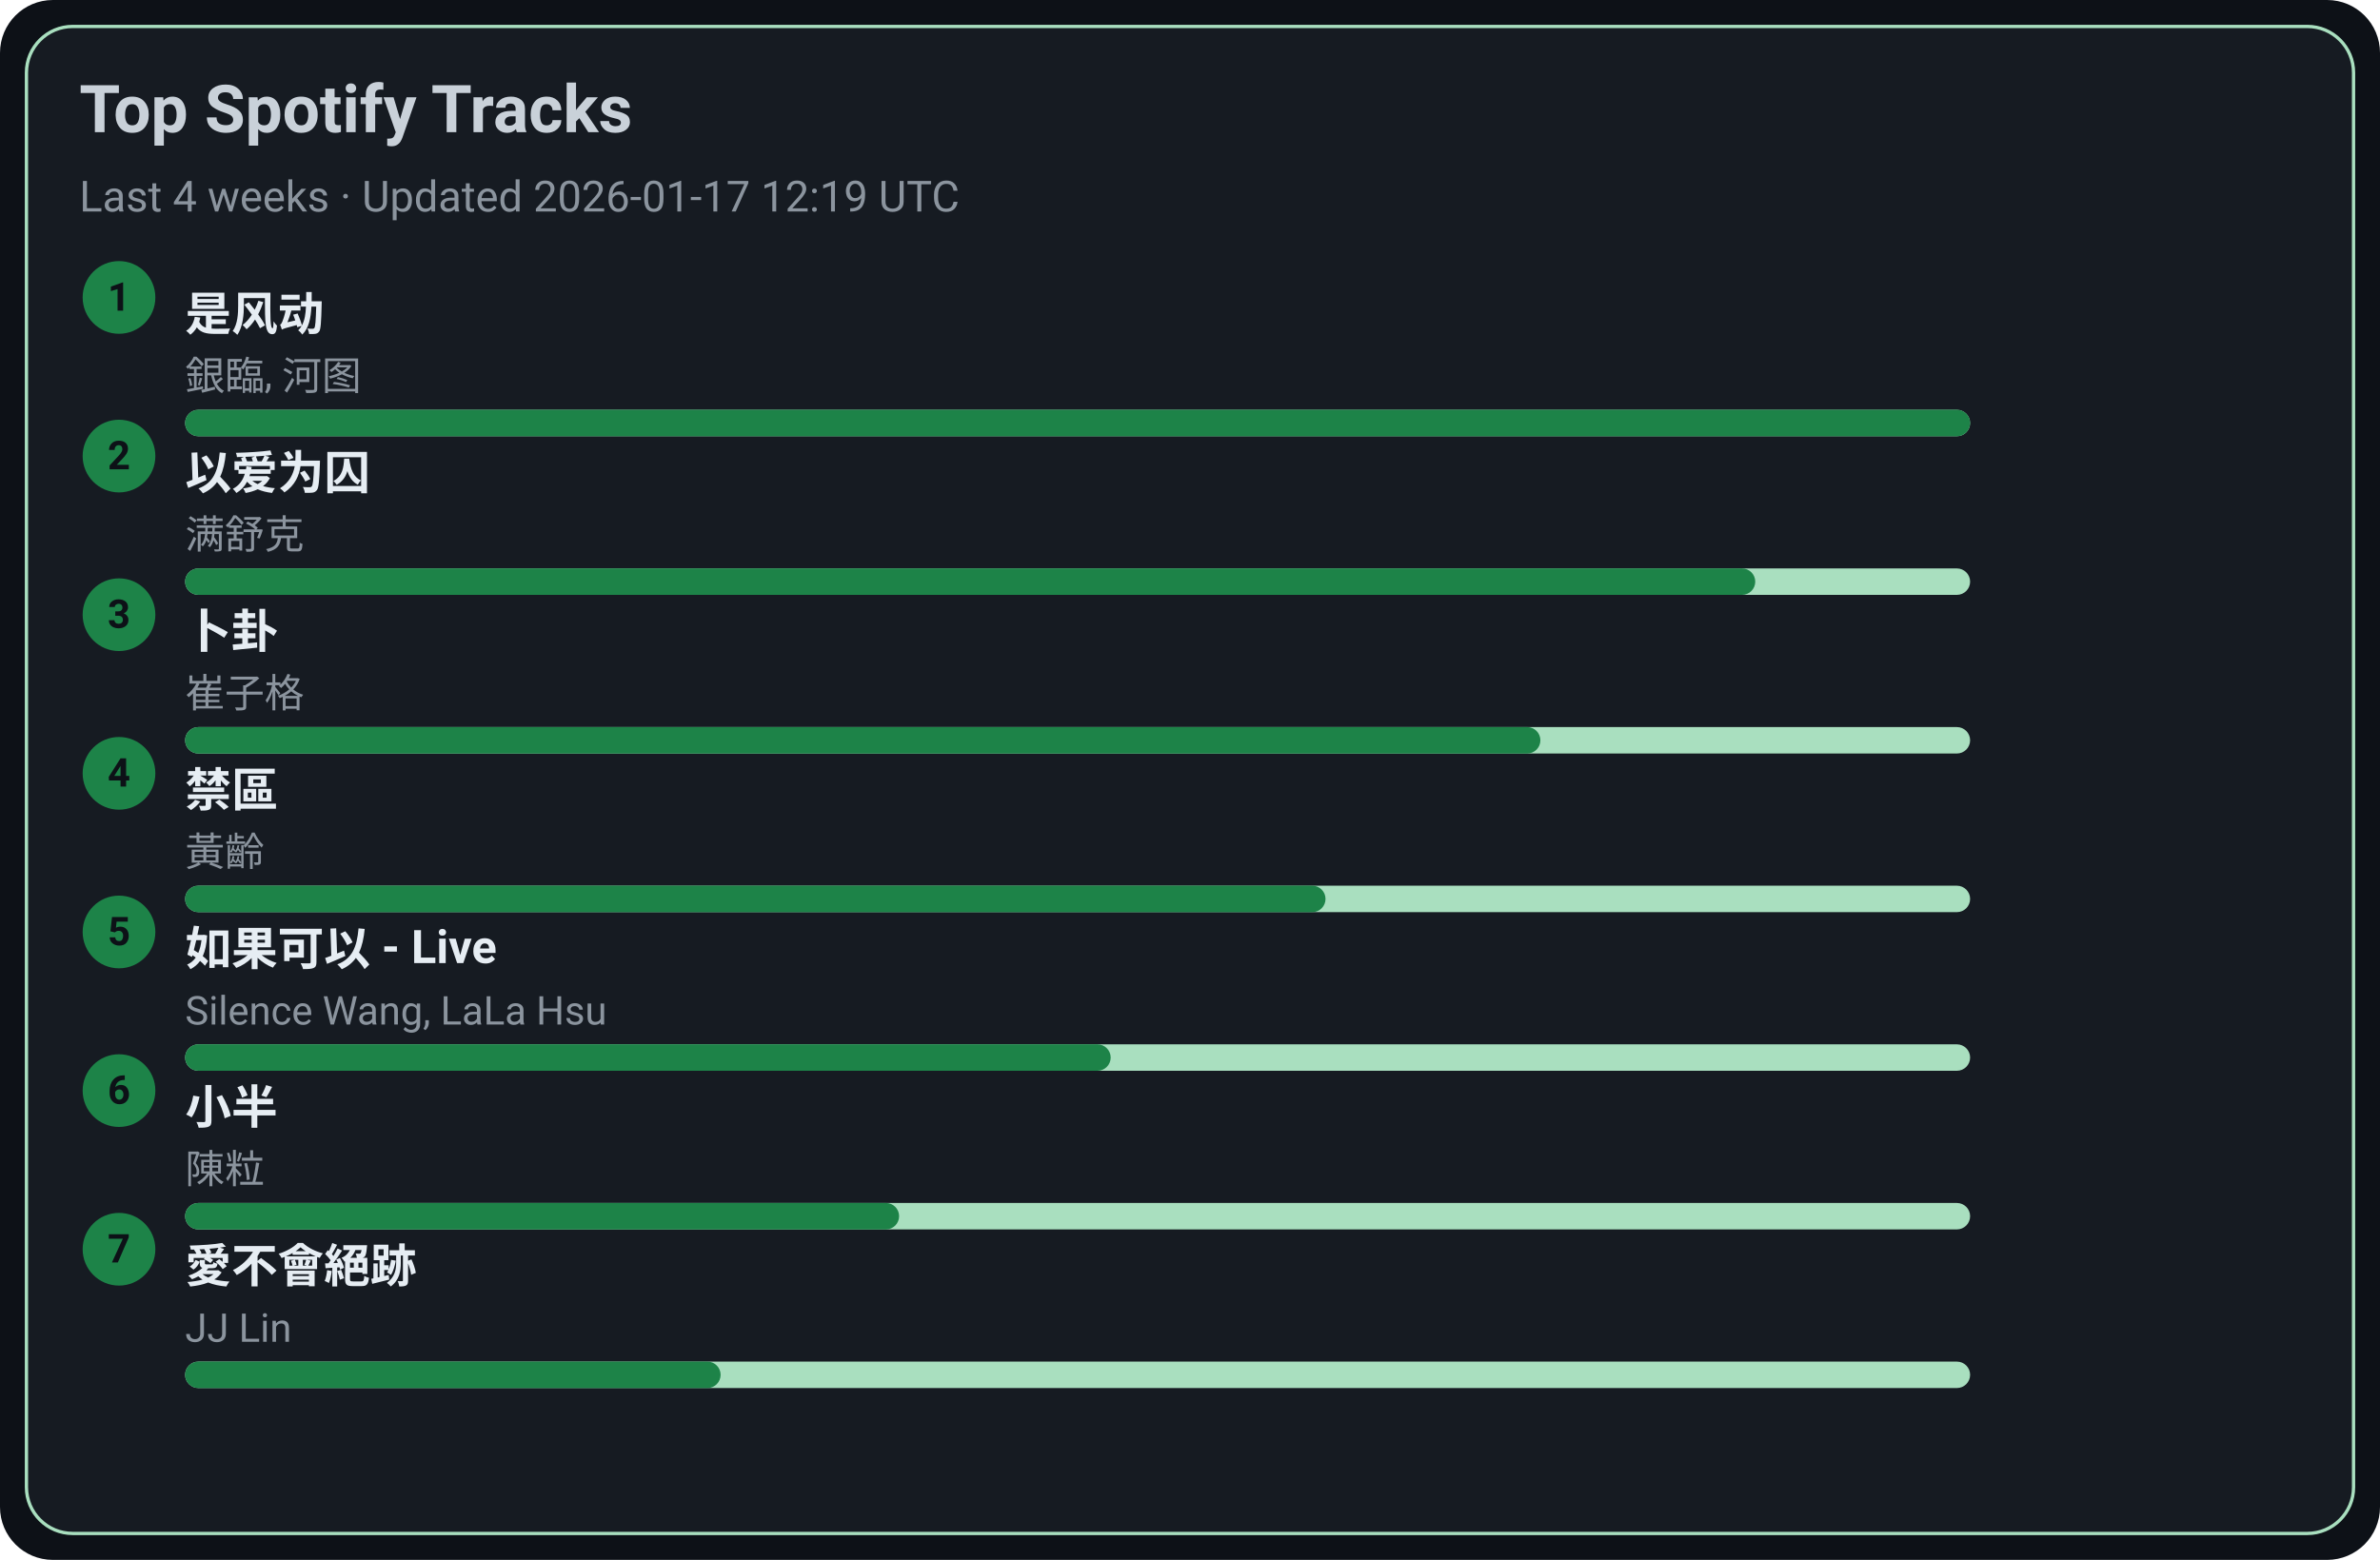
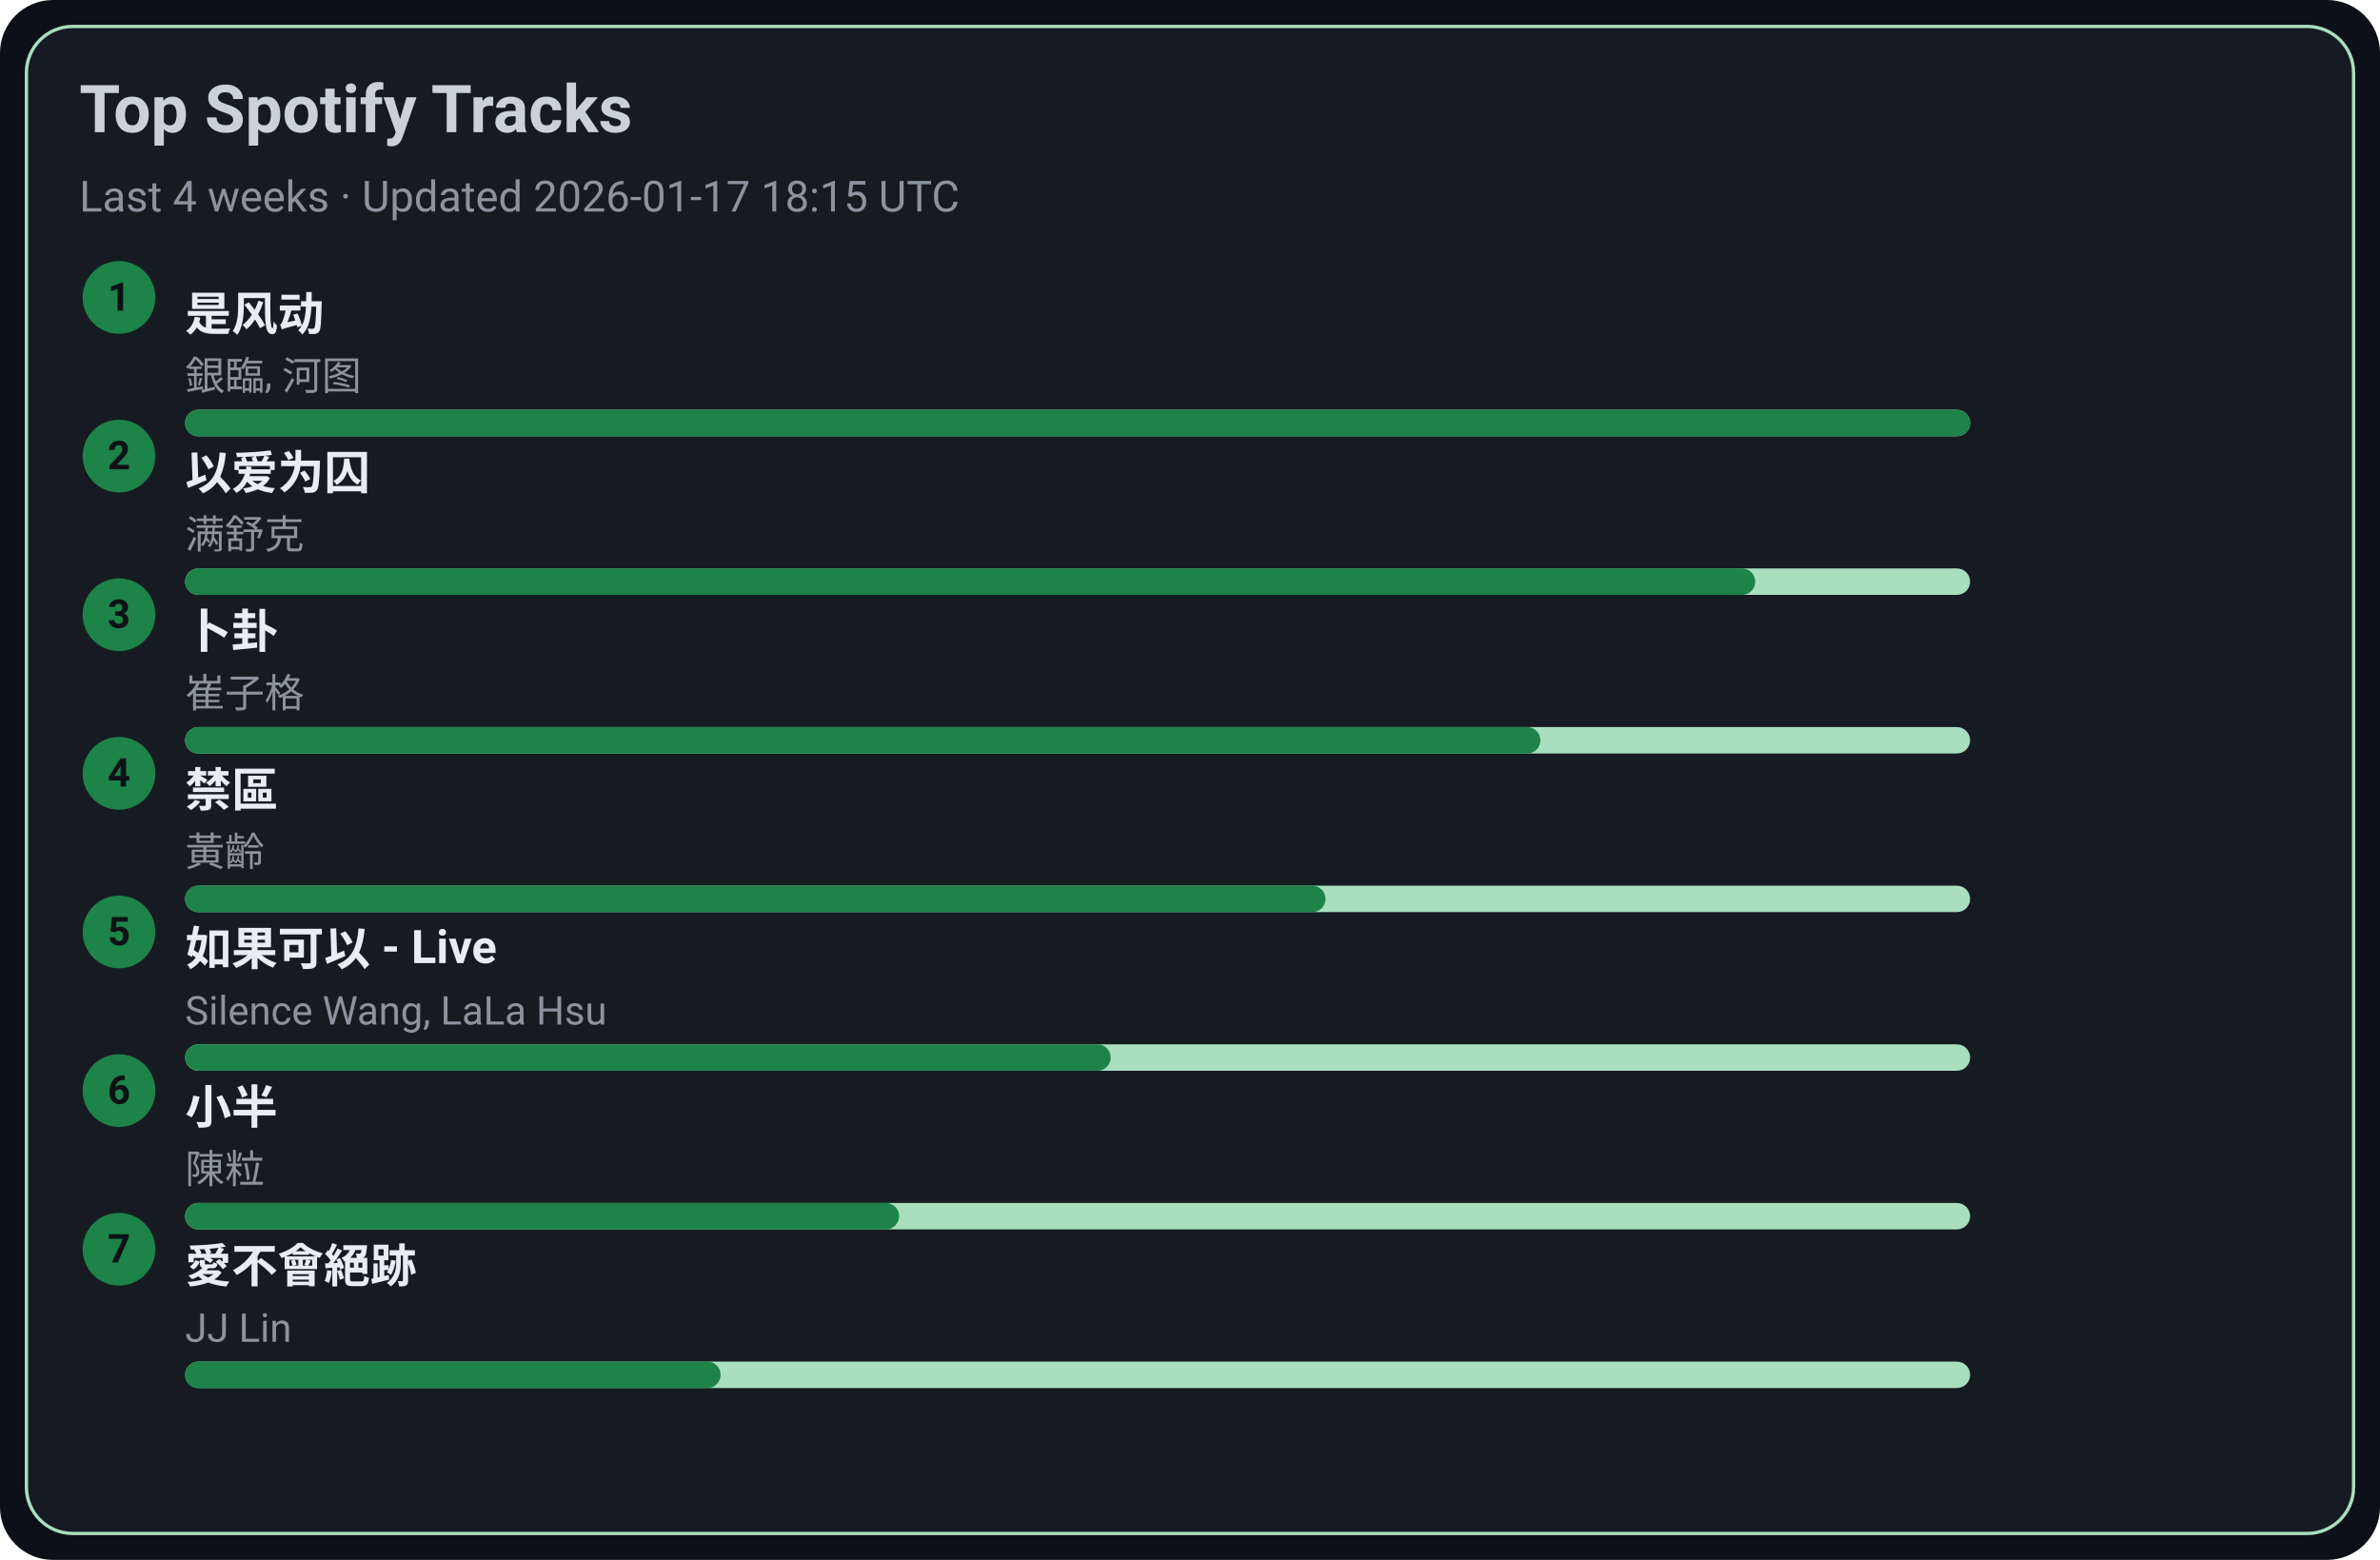
<svg xmlns="http://www.w3.org/2000/svg" width="720" height="472" viewBox="0 0 720 472">
  <style>text{font-family:-apple-system,BlinkMacSystemFont,Segoe UI,Roboto,Ubuntu,Helvetica Neue,Arial,Noto Sans,sans-serif}</style>
  <rect width="720" height="472" rx="16" fill="#0d1117" />
  <rect x="8" y="8" width="704" height="456" rx="14" fill="#161b22" stroke="#A9DFBF" />
  <text x="24" y="40" font-size="20" fill="#c9d1d9" font-weight="600">Top Spotify Tracks</text>
-   <text x="24" y="64" font-size="13" fill="#8b949e">Last 4 weeks · Updated 2026-01-17 12:19 UTC</text>
+   <text x="24" y="64" font-size="13" fill="#8b949e">Last 4 weeks · Updated 2026-01-17 18:15 UTC</text>
  <circle cx="36" cy="90" r="11" fill="#1D8348" />
  <text x="36" y="94" text-anchor="middle" font-size="12" fill="#0d1117" font-weight="700">1</text>
  <a href="https://open.spotify.com/track/3lePQ8c4jq7bTePsXEmslh" target="_blank" rel="noopener noreferrer">
    <text x="56" y="100" font-size="14" fill="#e6edf3" font-weight="600">是风动</text>
  </a>
  <text x="56" y="118" font-size="12" fill="#8b949e">銀臨, 河图</text>
  <rect x="56" y="124" width="540" height="8" rx="4" fill="#A9DFBF" />
  <rect x="56" y="124" width="540" height="8" rx="4" fill="#1D8348" />
  <circle cx="36" cy="138" r="11" fill="#1D8348" />
  <text x="36" y="142" text-anchor="middle" font-size="12" fill="#0d1117" font-weight="700">2</text>
  <a href="https://open.spotify.com/track/0RW2LEfGQK5BaIho6sSLqf" target="_blank" rel="noopener noreferrer">
    <text x="56" y="148" font-size="14" fill="#e6edf3" font-weight="600">以爱为囚</text>
  </a>
  <text x="56" y="166" font-size="12" fill="#8b949e">满舒克</text>
  <rect x="56" y="172" width="540" height="8" rx="4" fill="#A9DFBF" />
  <rect x="56" y="172" width="475" height="8" rx="4" fill="#1D8348" />
  <circle cx="36" cy="186" r="11" fill="#1D8348" />
  <text x="36" y="190" text-anchor="middle" font-size="12" fill="#0d1117" font-weight="700">3</text>
  <a href="https://open.spotify.com/track/4ToeYifpQaikbYa7krOD6s" target="_blank" rel="noopener noreferrer">
    <text x="56" y="196" font-size="14" fill="#e6edf3" font-weight="600">卜卦</text>
  </a>
  <text x="56" y="214" font-size="12" fill="#8b949e">崔子格</text>
  <rect x="56" y="220" width="540" height="8" rx="4" fill="#A9DFBF" />
  <rect x="56" y="220" width="410" height="8" rx="4" fill="#1D8348" />
  <circle cx="36" cy="234" r="11" fill="#1D8348" />
  <text x="36" y="238" text-anchor="middle" font-size="12" fill="#0d1117" font-weight="700">4</text>
  <a href="https://open.spotify.com/track/5HAMeMgu9hGL5a8ZwNz6cp" target="_blank" rel="noopener noreferrer">
    <text x="56" y="244" font-size="14" fill="#e6edf3" font-weight="600">禁區</text>
  </a>
  <text x="56" y="262" font-size="12" fill="#8b949e">黃齡</text>
  <rect x="56" y="268" width="540" height="8" rx="4" fill="#A9DFBF" />
  <rect x="56" y="268" width="345" height="8" rx="4" fill="#1D8348" />
  <circle cx="36" cy="282" r="11" fill="#1D8348" />
  <text x="36" y="286" text-anchor="middle" font-size="12" fill="#0d1117" font-weight="700">5</text>
  <a href="https://open.spotify.com/track/6IF65dJzfmPcX7jwDegwoo" target="_blank" rel="noopener noreferrer">
    <text x="56" y="292" font-size="14" fill="#e6edf3" font-weight="600">如果可以 - Live</text>
  </a>
  <text x="56" y="310" font-size="12" fill="#8b949e">Silence Wang, LaLa Hsu</text>
  <rect x="56" y="316" width="540" height="8" rx="4" fill="#A9DFBF" />
  <rect x="56" y="316" width="280" height="8" rx="4" fill="#1D8348" />
  <circle cx="36" cy="330" r="11" fill="#1D8348" />
  <text x="36" y="334" text-anchor="middle" font-size="12" fill="#0d1117" font-weight="700">6</text>
  <a href="https://open.spotify.com/track/3QxWTqyIT4O9bokIZlNDpo" target="_blank" rel="noopener noreferrer">
    <text x="56" y="340" font-size="14" fill="#e6edf3" font-weight="600">小半</text>
  </a>
  <text x="56" y="358" font-size="12" fill="#8b949e">陳粒</text>
  <rect x="56" y="364" width="540" height="8" rx="4" fill="#A9DFBF" />
  <rect x="56" y="364" width="216" height="8" rx="4" fill="#1D8348" />
  <circle cx="36" cy="378" r="11" fill="#1D8348" />
  <text x="36" y="382" text-anchor="middle" font-size="12" fill="#0d1117" font-weight="700">7</text>
  <a href="https://open.spotify.com/track/3zP4GbFEI4GLJMblRgLmdK" target="_blank" rel="noopener noreferrer">
    <text x="56" y="388" font-size="14" fill="#e6edf3" font-weight="600">愛不會絕跡</text>
  </a>
  <text x="56" y="406" font-size="12" fill="#8b949e">JJ Lin</text>
  <rect x="56" y="412" width="540" height="8" rx="4" fill="#A9DFBF" />
  <rect x="56" y="412" width="162" height="8" rx="4" fill="#1D8348" />
</svg>
